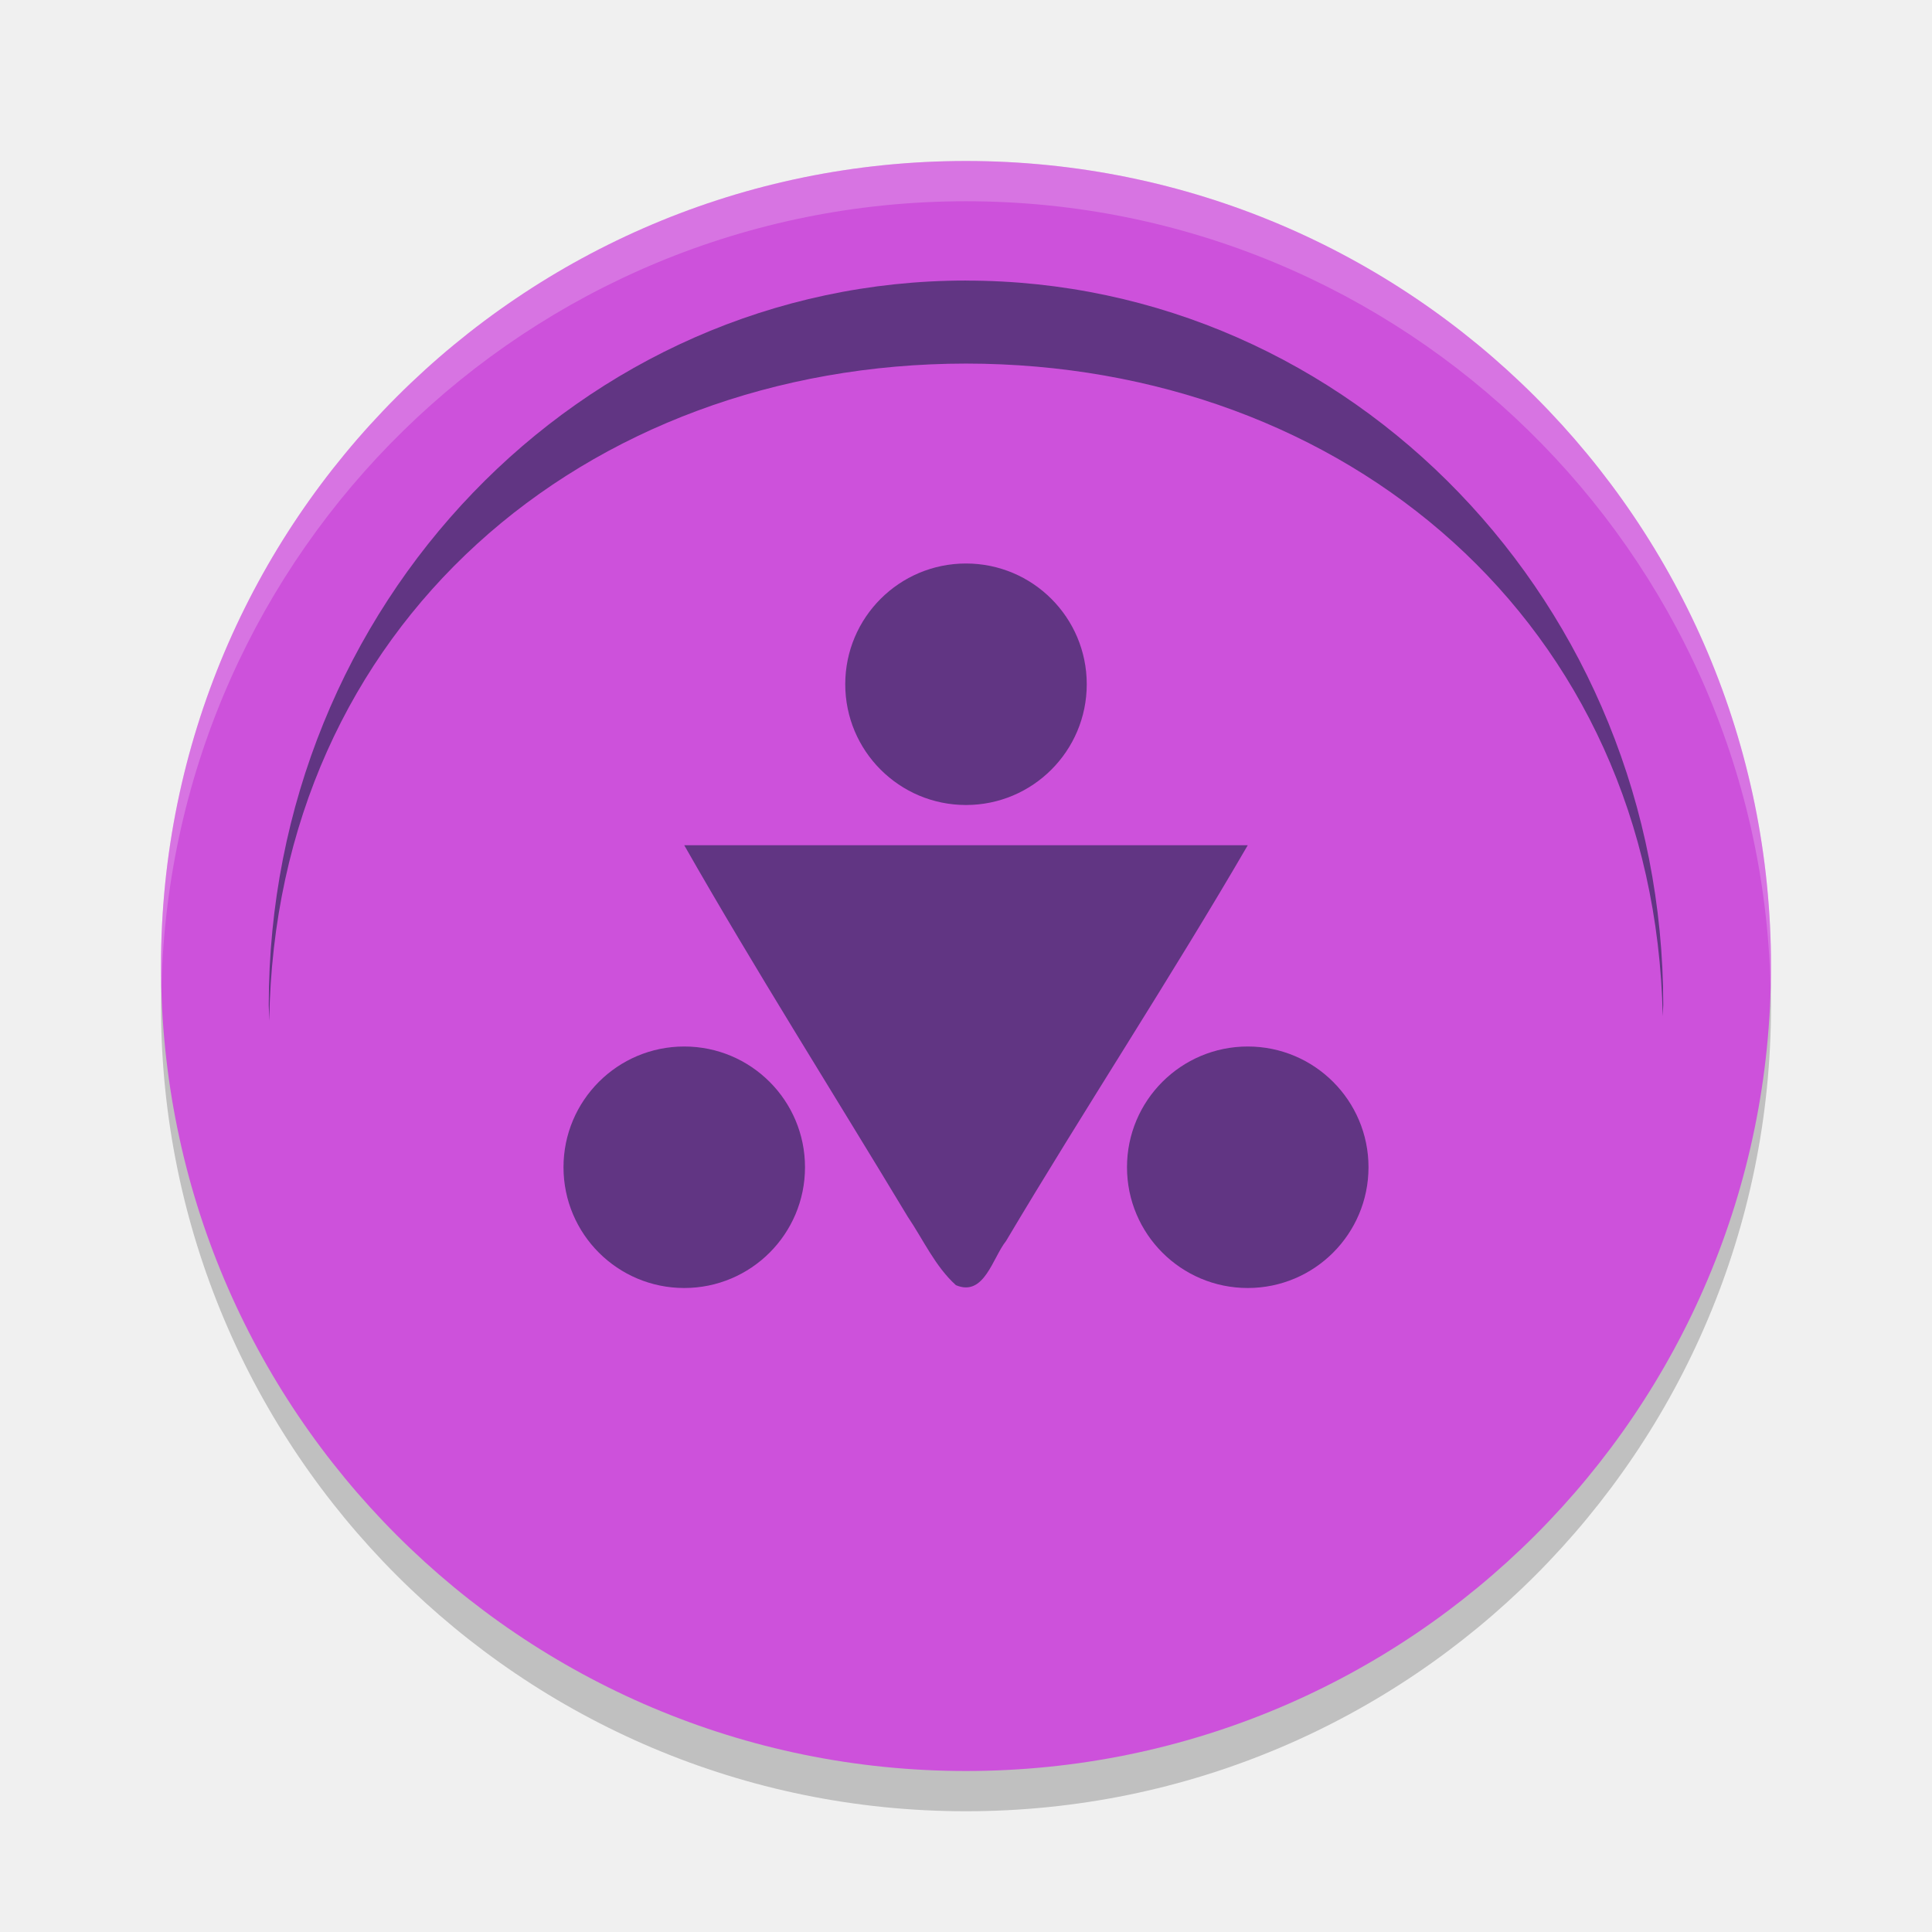
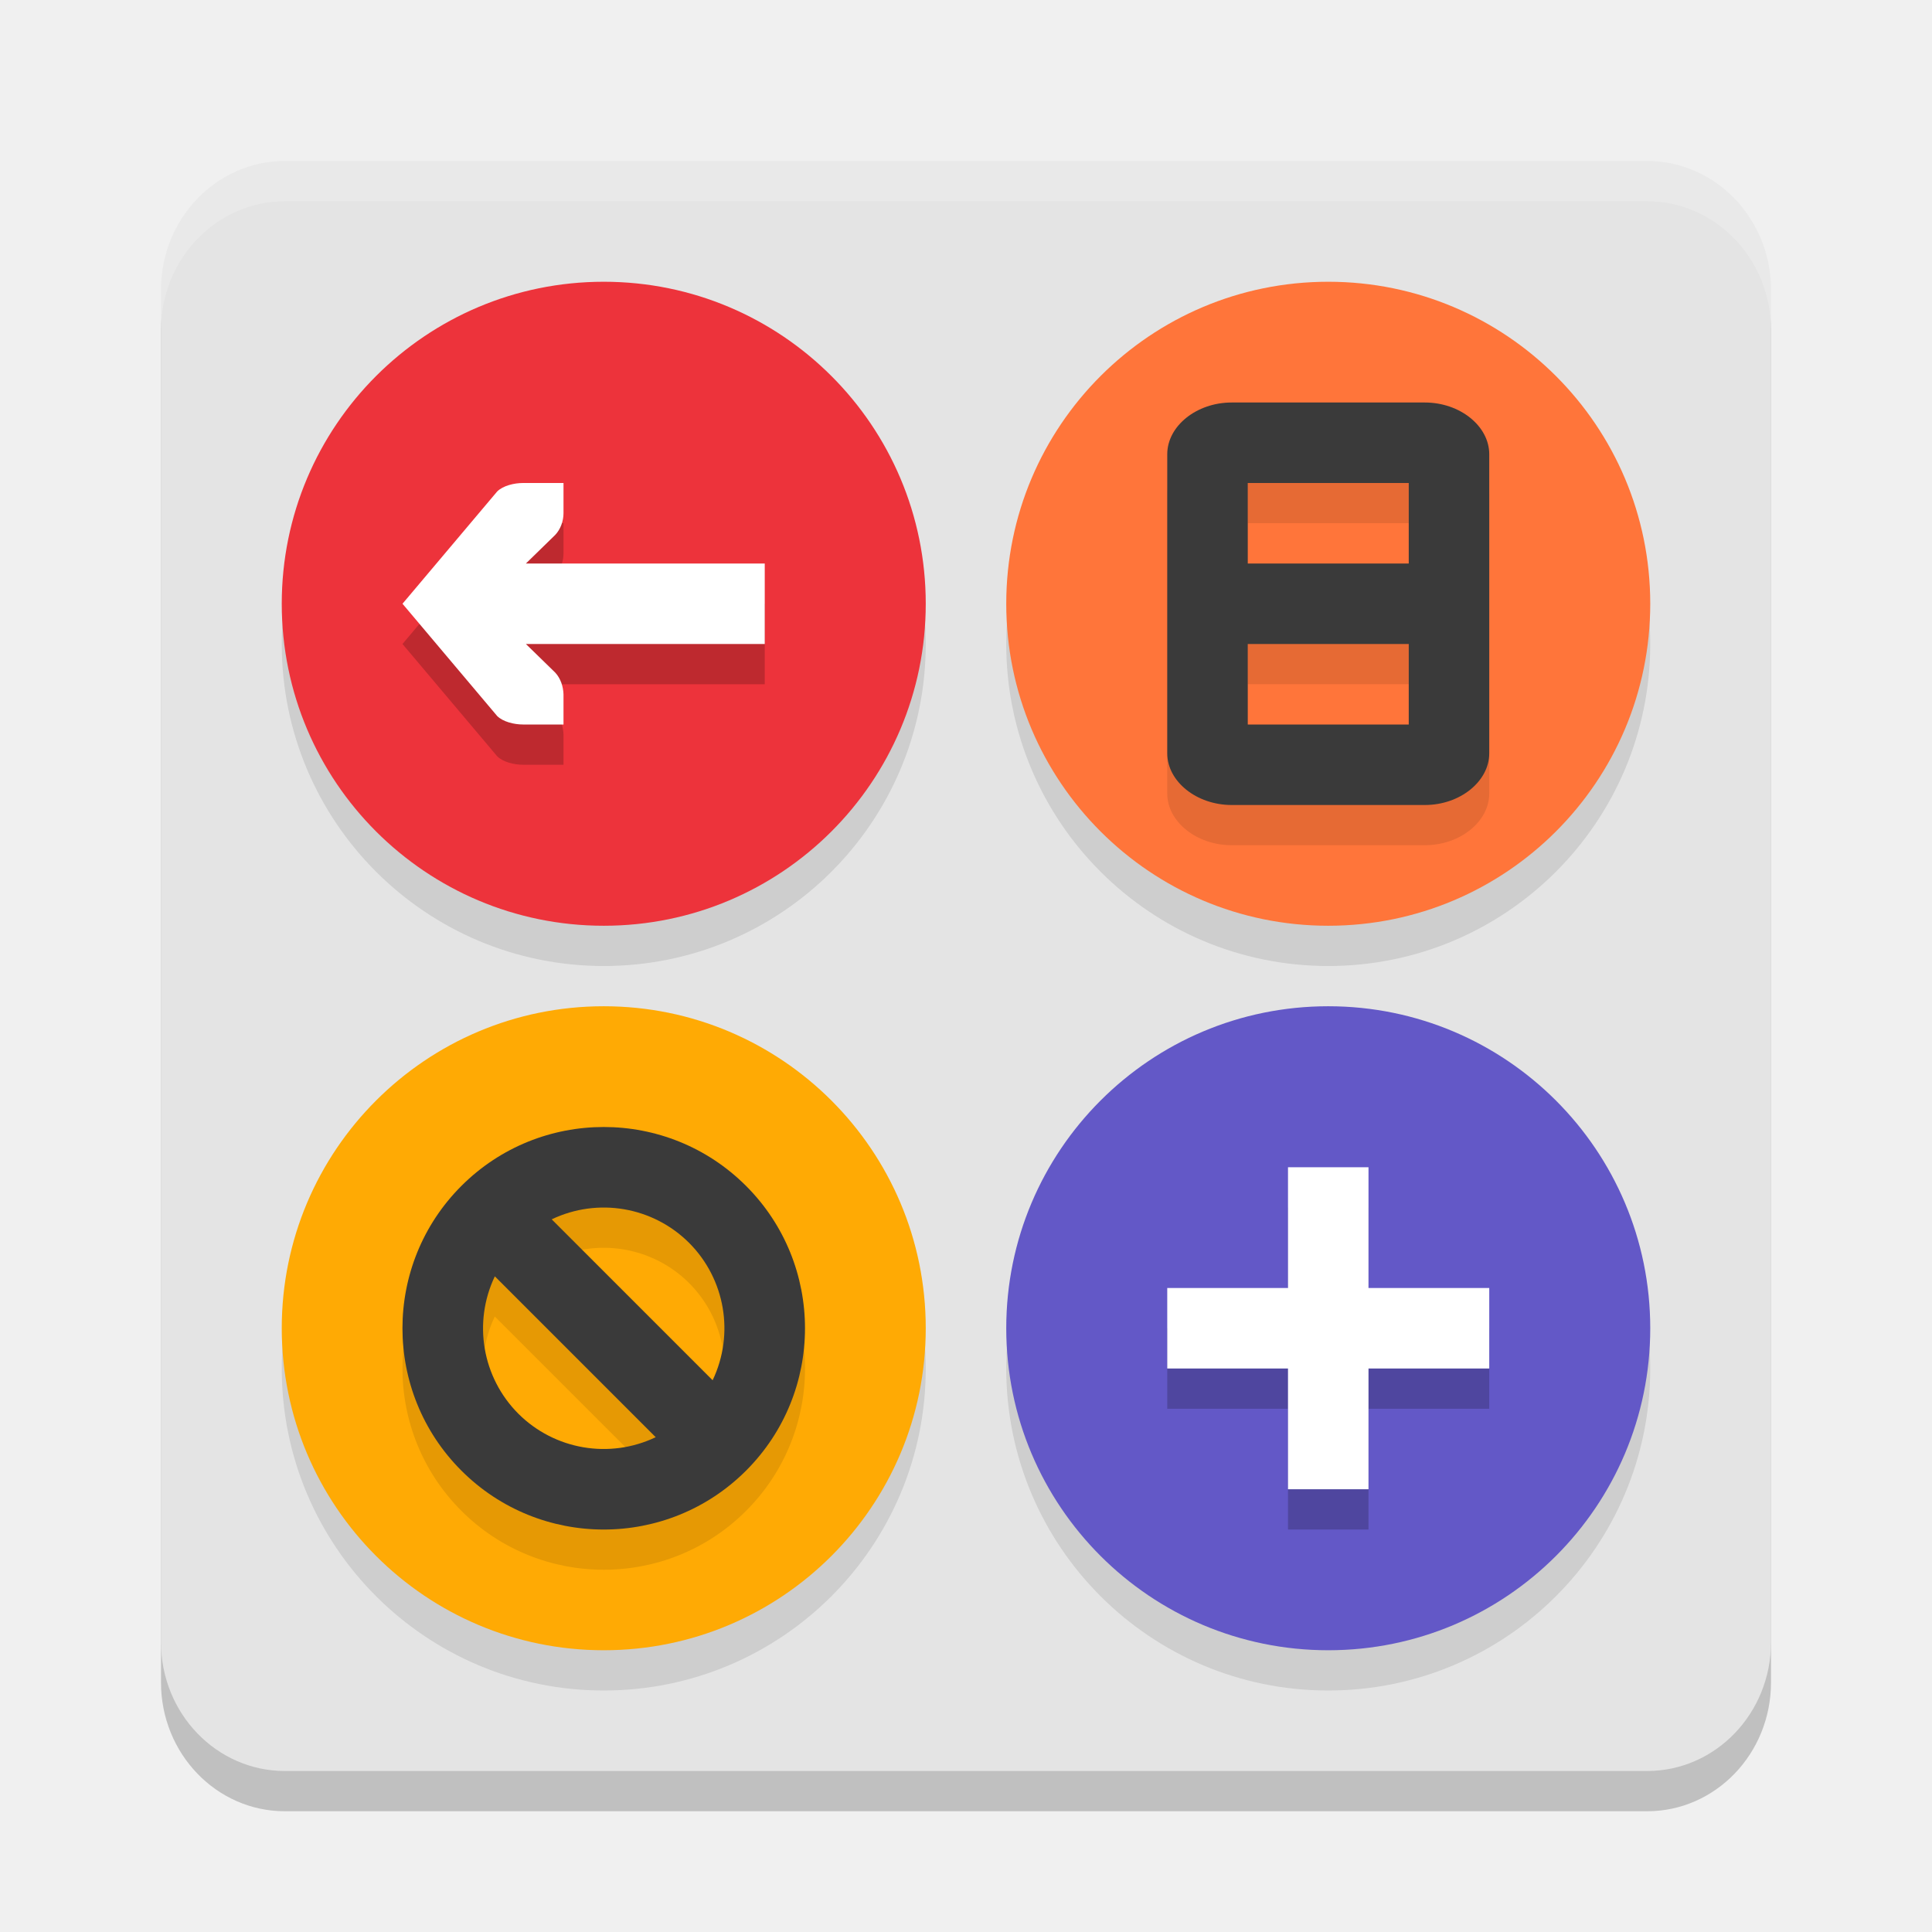
<svg xmlns="http://www.w3.org/2000/svg" width="48" height="48" version="1.1">
-   <path style="opacity:0.2" d="M 44,25 C 44,36.046 35.046,45 24,45 12.954,45 4,36.046 4,25 4,13.954 12.954,5 24,5 35.046,5 44,13.954 44,25 Z m 0,0" />
-   <path style="fill:#cd51db" d="M 44,24 C 44,35.046 35.046,44 24,44 12.954,44 4,35.046 4,24 4,12.954 12.954,4 24,4 35.046,4 44,12.954 44,24 Z m 0,0" />
-   <path style="fill:#613583" d="m 24,6.97 c -9.568,0 -17.323,8.06 -17.323,18 0.004,0.13 0.008,0.26 0.013,0.391 C 6.836,15.534 14.54,9.039 24,9.033 c 9.417,0.005 17.105,6.431 17.31,16.215 0.005,-0.092 0.009,-0.185 0.013,-0.277 0,-9.94 -7.755,-18 -17.323,-18 z m 0,0" />
-   <path style="fill:#613583" d="m 20,29 c 0,1.657 -1.343,3 -3,3 -1.657,0 -3,-1.343 -3,-3 0,-1.657 1.343,-3 3,-3 1.657,0 3,1.343 3,3 z m 0,0" />
-   <path style="fill:#613583" d="M 27,17 C 27,18.657 25.657,20 24,20 22.343,20 21,18.657 21,17 c 0,-1.657 1.343,-3 3,-3 1.657,0 3,1.343 3,3 z m 0,0" />
-   <path style="fill:#613583" d="M 34,28.999 C 34,30.656 32.657,32 31,32 29.343,32 28,30.656 28,28.999 28,27.344 29.343,26 31,26 32.657,26 34,27.344 34,28.999 Z m 0,0" />
-   <path style="fill:#613583" d="m 17,21 c 1.732,3.042 3.748,6.231 5.553,9.23 0.387,0.571 0.68,1.234 1.197,1.7 0.704,0.298 0.912,-0.684 1.244,-1.096 C 26.909,27.61 29.117,24.242 31,21 Z" />
-   <path style="fill:#ffffff;opacity:0.2" d="M 24 4 C 12.954 4 4 12.954 4 24 C 4 24.168 4.008 24.333 4.012 24.5 C 4.278 13.686 13.122 5 24 5 C 34.878 5 43.722 13.686 43.988 24.5 C 43.992 24.333 44 24.168 44 24 C 44 12.954 35.046 4 24 4 z" />
+   <path style="opacity:0.2" d="M 7.077,5 H 40.923 C 42.622,5 44,6.433 44,8.2 V 41.8 C 44,43.567 42.622,45 40.923,45 H 7.077 C 5.378,45 4,43.567 4,41.8 V 8.2 C 4,6.433 5.378,5 7.077,5 Z m 0,0" />
+   <path style="fill:#e4e4e4" d="M 7.077,4 H 40.923 C 42.622,4 44,5.433 44,7.2 V 40.8 C 44,42.567 42.622,44 40.923,44 H 7.077 C 5.378,44 4,42.567 4,40.8 V 7.2 C 4,5.433 5.378,4 7.077,4 Z m 0,0" />
+   <path style="opacity:0.1" d="m 15,8 c -4.419,0 -8,3.581 -8,8 0,4.419 3.581,8 8,8 4.419,0 8,-3.581 8,-8 0,-4.419 -3.581,-8 -8,-8 z m 18,0 c -4.419,0 -8,3.581 -8,8 0,4.419 3.581,8 8,8 4.419,0 8,-3.581 8,-8 0,-4.419 -3.581,-8 -8,-8 z M 15,26 c -4.419,0 -8,3.581 -8,8 0,4.419 3.581,8 8,8 4.419,0 8,-3.581 8,-8 0,-4.419 -3.581,-8 -8,-8 z m 18,0 c -4.419,0 -8,3.581 -8,8 0,4.419 3.581,8 8,8 4.419,0 8,-3.581 8,-8 0,-4.419 -3.581,-8 -8,-8 z" />
+   <path style="fill:#ffaa04" d="m 15,25 c 4.419,0 8,3.581 8,8 0,4.419 -3.581,8 -8,8 -4.419,0 -8,-3.581 -8,-8 0,-4.419 3.581,-8 8,-8 z m 0,0" />
+   <path style="fill:#ff753a" d="m 33,7 c 4.419,0 8,3.581 8,8 0,4.419 -3.581,8 -8,8 -4.419,0 -8,-3.581 -8,-8 0,-4.419 3.581,-8 8,-8 z m 0,0" />
+   <path style="opacity:0.1" d="M 30.6,10.999 C 29.728,10.999 29,11.584 29,12.284 v 7.43 c 0,0.701 0.728,1.285 1.6,1.285 h 4.801 C 36.272,20.999 37,20.415 37,19.714 V 12.284 C 37,11.584 36.272,10.999 35.4,10.999 Z m 0.4,2 h 4 v 2 h -4 z m 0,4 h 4 v 2 h -4 z m -16,12 c -1.28,0 -2.561,0.487 -3.537,1.463 -1.952,1.952 -1.952,5.123 0,7.074 1.952,1.952 5.123,1.952 7.074,0 1.952,-1.952 1.952,-5.123 0,-7.074 C 17.561,29.486 16.28,28.999 15,28.999 Z m 0.246,2.012 a 3.001,3.001 0 0 1 1.875,0.867 3.001,3.001 0 0 1 0.586,3.412 l -3.998,-3.998 a 3.001,3.001 0 0 1 1.537,-0.281 z m -2.953,1.697 3.998,3.998 a 3.001,3.001 0 0 1 -3.412,-0.586 3.001,3.001 0 0 1 -0.586,-3.412 z" />
+   <path style="fill:#3a3a3a" d="m 18.536,29.464 c -1.952,-1.952 -5.121,-1.952 -7.073,0 -1.952,1.952 -1.952,5.121 0,7.073 1.952,1.952 5.121,1.952 7.073,0 1.952,-1.952 1.952,-5.121 0,-7.073 z m -1.415,1.415 a 3.001,3.001 0 0 1 0.584,3.413 l -3.998,-3.998 a 3.001,3.001 0 0 1 3.413,0.584 z m -4.828,0.83 3.998,3.998 a 3.001,3.001 0 0 1 -3.413,-0.584 3.001,3.001 0 0 1 -0.584,-3.413 z" />
+   <path style="fill:#6358c7" d="m 33,41 c 4.419,0 8,-3.581 8,-8 0,-4.419 -3.581,-8 -8,-8 -4.419,0 -8,3.581 -8,8 0,4.419 3.581,8 8,8 z m 0,0" />
+   <path fill="#ed333b" d="m 15,7 c 4.419,0 8,3.581 8,8 0,4.419 -3.581,8 -8,8 -4.419,0 -8,-3.581 -8,-8 0,-4.419 3.581,-8 8,-8 z m 0,0" />
+   <path style="fill:#3a3a3a" d="M 30.6,10 C 29.728,10 29,10.585 29,11.285 v 7.43 C 29,19.415 29.728,20 30.6,20 h 4.801 C 36.272,20 37,19.415 37,18.715 V 11.285 C 37,10.585 36.272,10 35.4,10 Z M 31,12 h 4 v 2 h -4 z m 0,4 h 4 v 2 h -4 z" />
+   <path style="opacity:0.2" d="m 12.996,13 c -0.224,0 -0.5,0.067 -0.645,0.211 L 10,16 12.352,18.789 C 12.496,18.933 12.772,19 12.996,19 H 14 v -0.75 c -0.006,-0.193 -0.072,-0.396 -0.205,-0.539 L 13.066,17 H 19 v -2 h -5.934 l 0.729,-0.711 C 13.928,14.148 14,13.943 14,13.75 V 13 Z M 32,30 v 3 h -3 v 2 h 3 v 3 h 2 v -3 h 3 v -2 h -3 v -3 z" />
+   <path style="fill:#ffffff" d="m 14,12 v 0.75 c 0,0.193 -0.072,0.398 -0.205,0.539 L 13.066,14 H 19 v 2 h -5.934 l 0.729,0.711 C 13.928,16.854 13.994,17.057 14,17.25 V 18 h -1.004 c -0.224,0 -0.499,-0.067 -0.644,-0.211 L 10,15 12.352,12.211 C 12.497,12.067 12.772,12 12.996,12 Z" />
+   <path style="fill:#ffffff" d="m 34,29 v 8 h -2 v -8 z m 0,0" />
+   <path style="fill:#ffffff" d="m 37,34 h -8 v -2 h 8 z m 0,0" />
+   <path style="fill:#ffffff;opacity:0.2" d="M 7.076 4 C 5.377 4 4 5.432 4 7.199 L 4 8.199 C 4 6.432 5.377 5 7.076 5 L 40.924 5 C 42.623 5 44 6.432 44 8.199 L 44 7.199 C 44 5.432 42.623 4 40.924 4 L 7.076 4 z" />
</svg>
